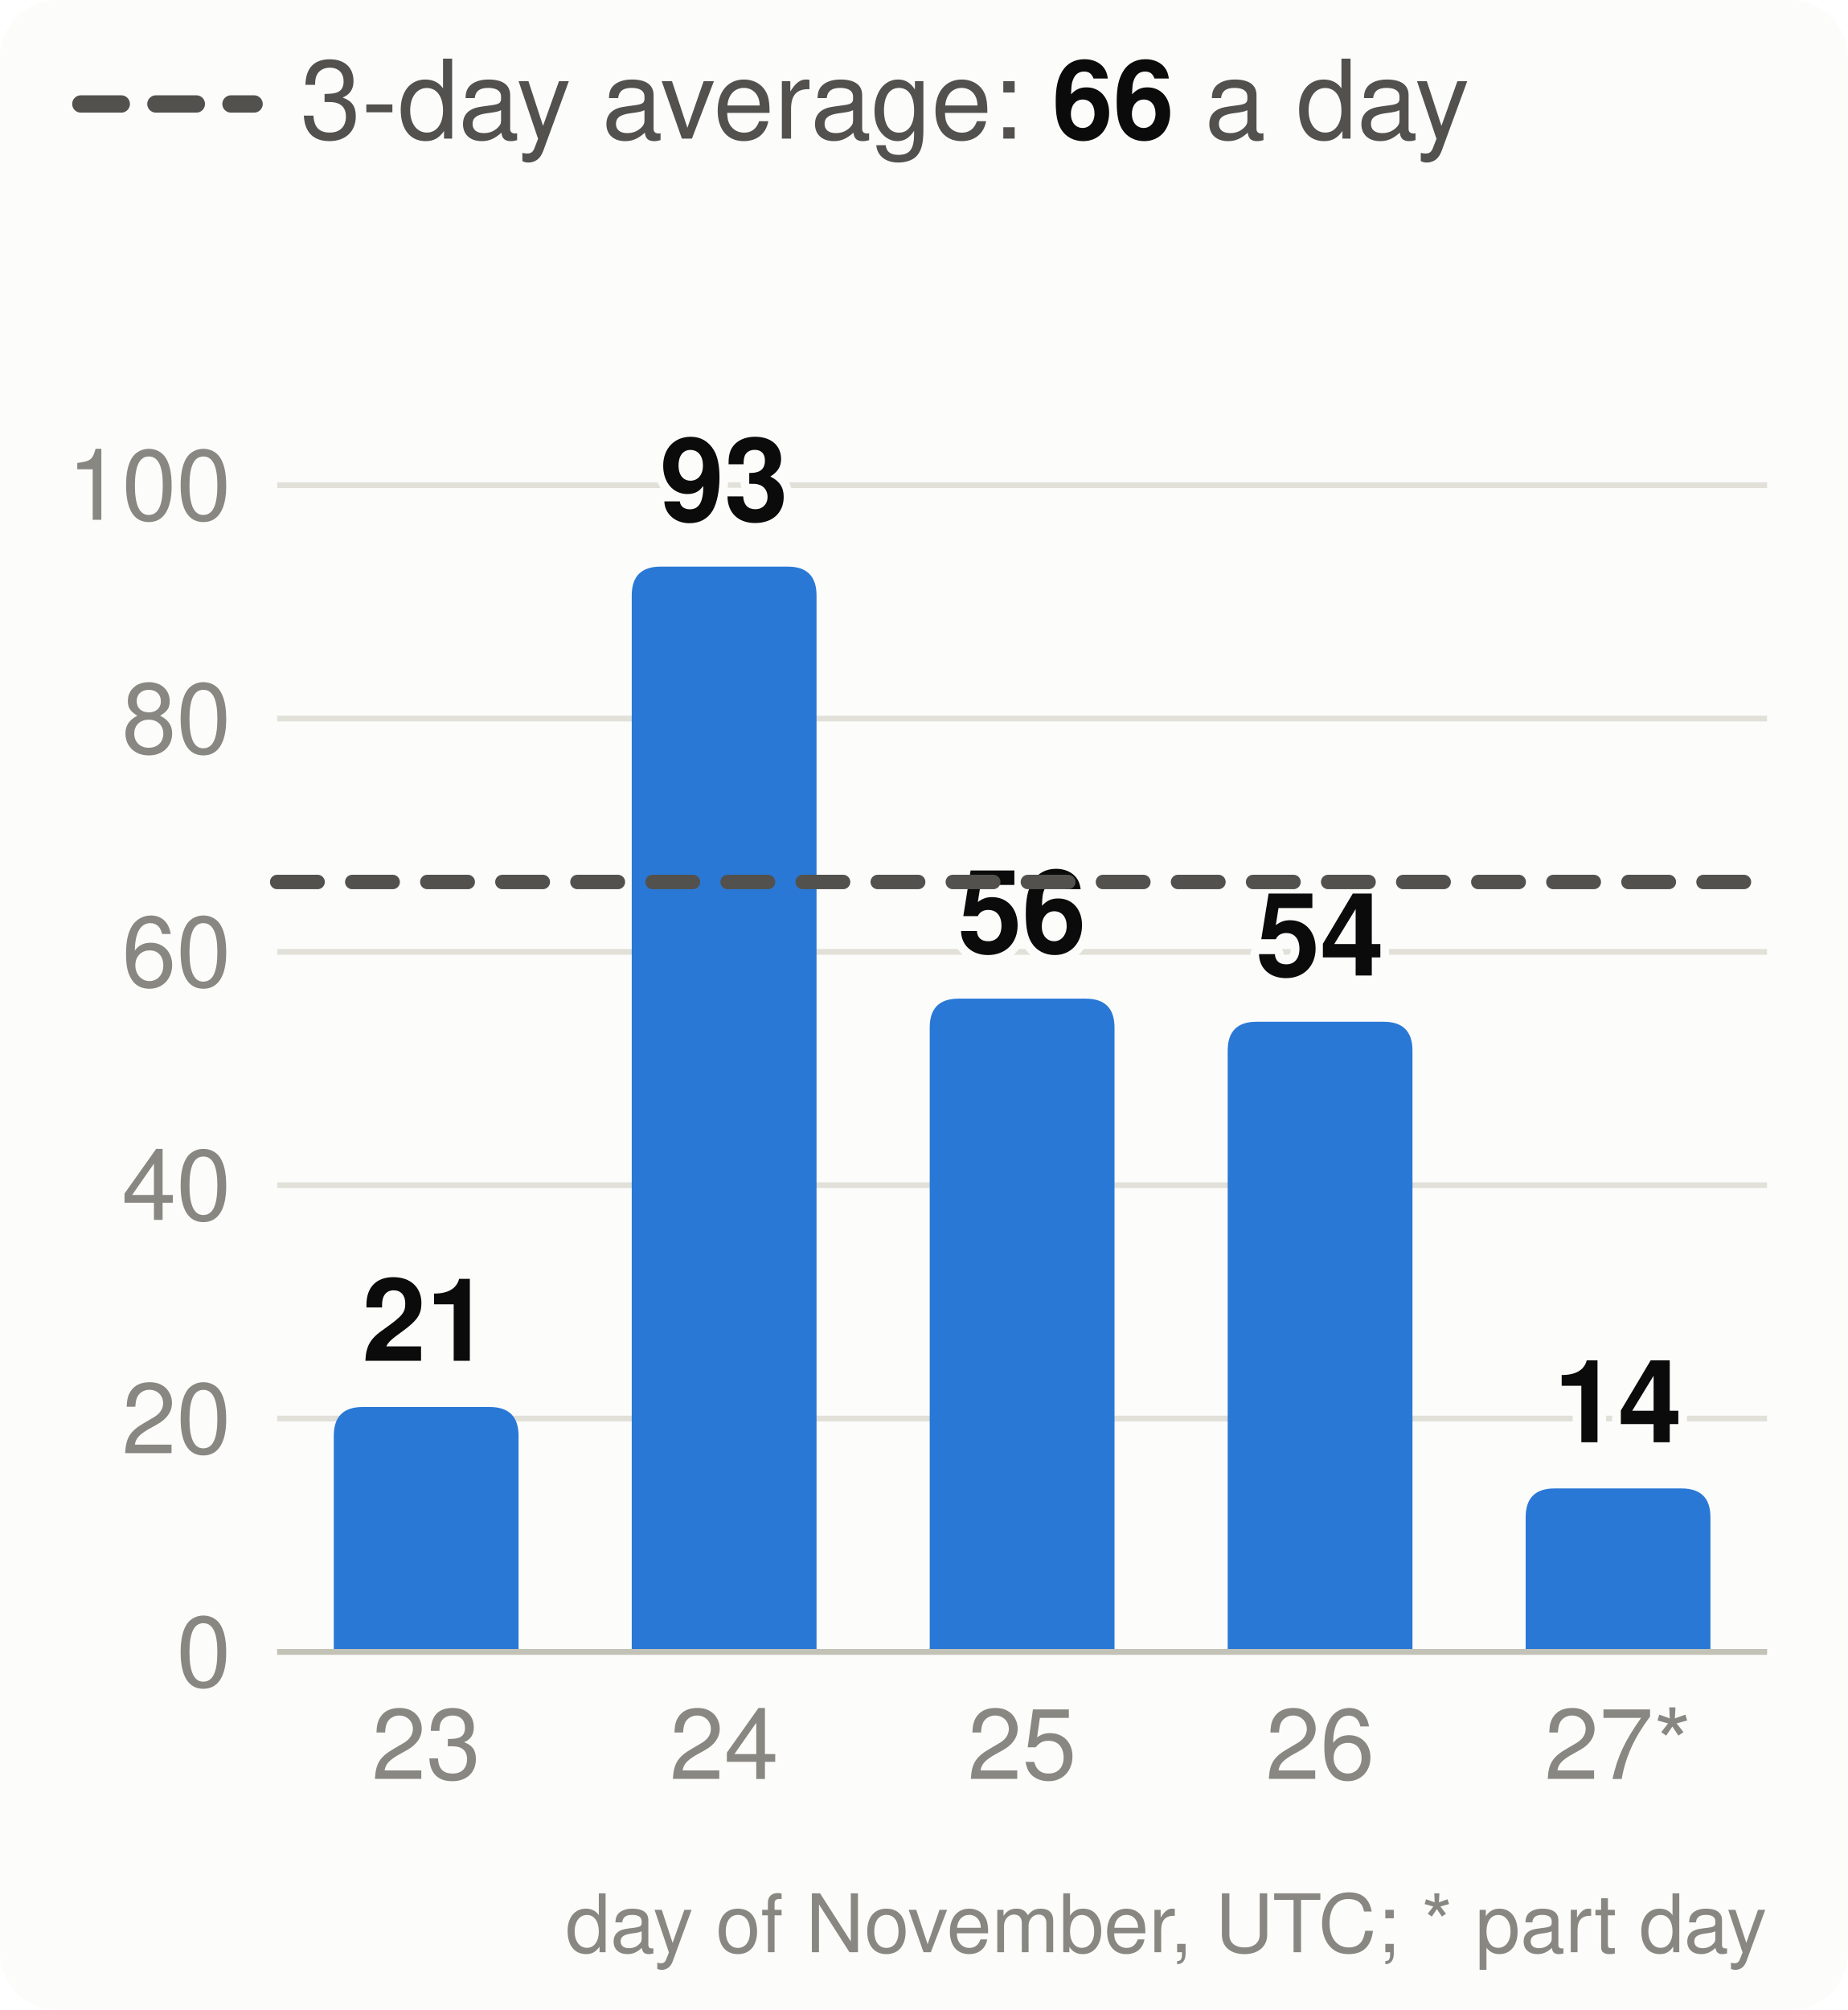
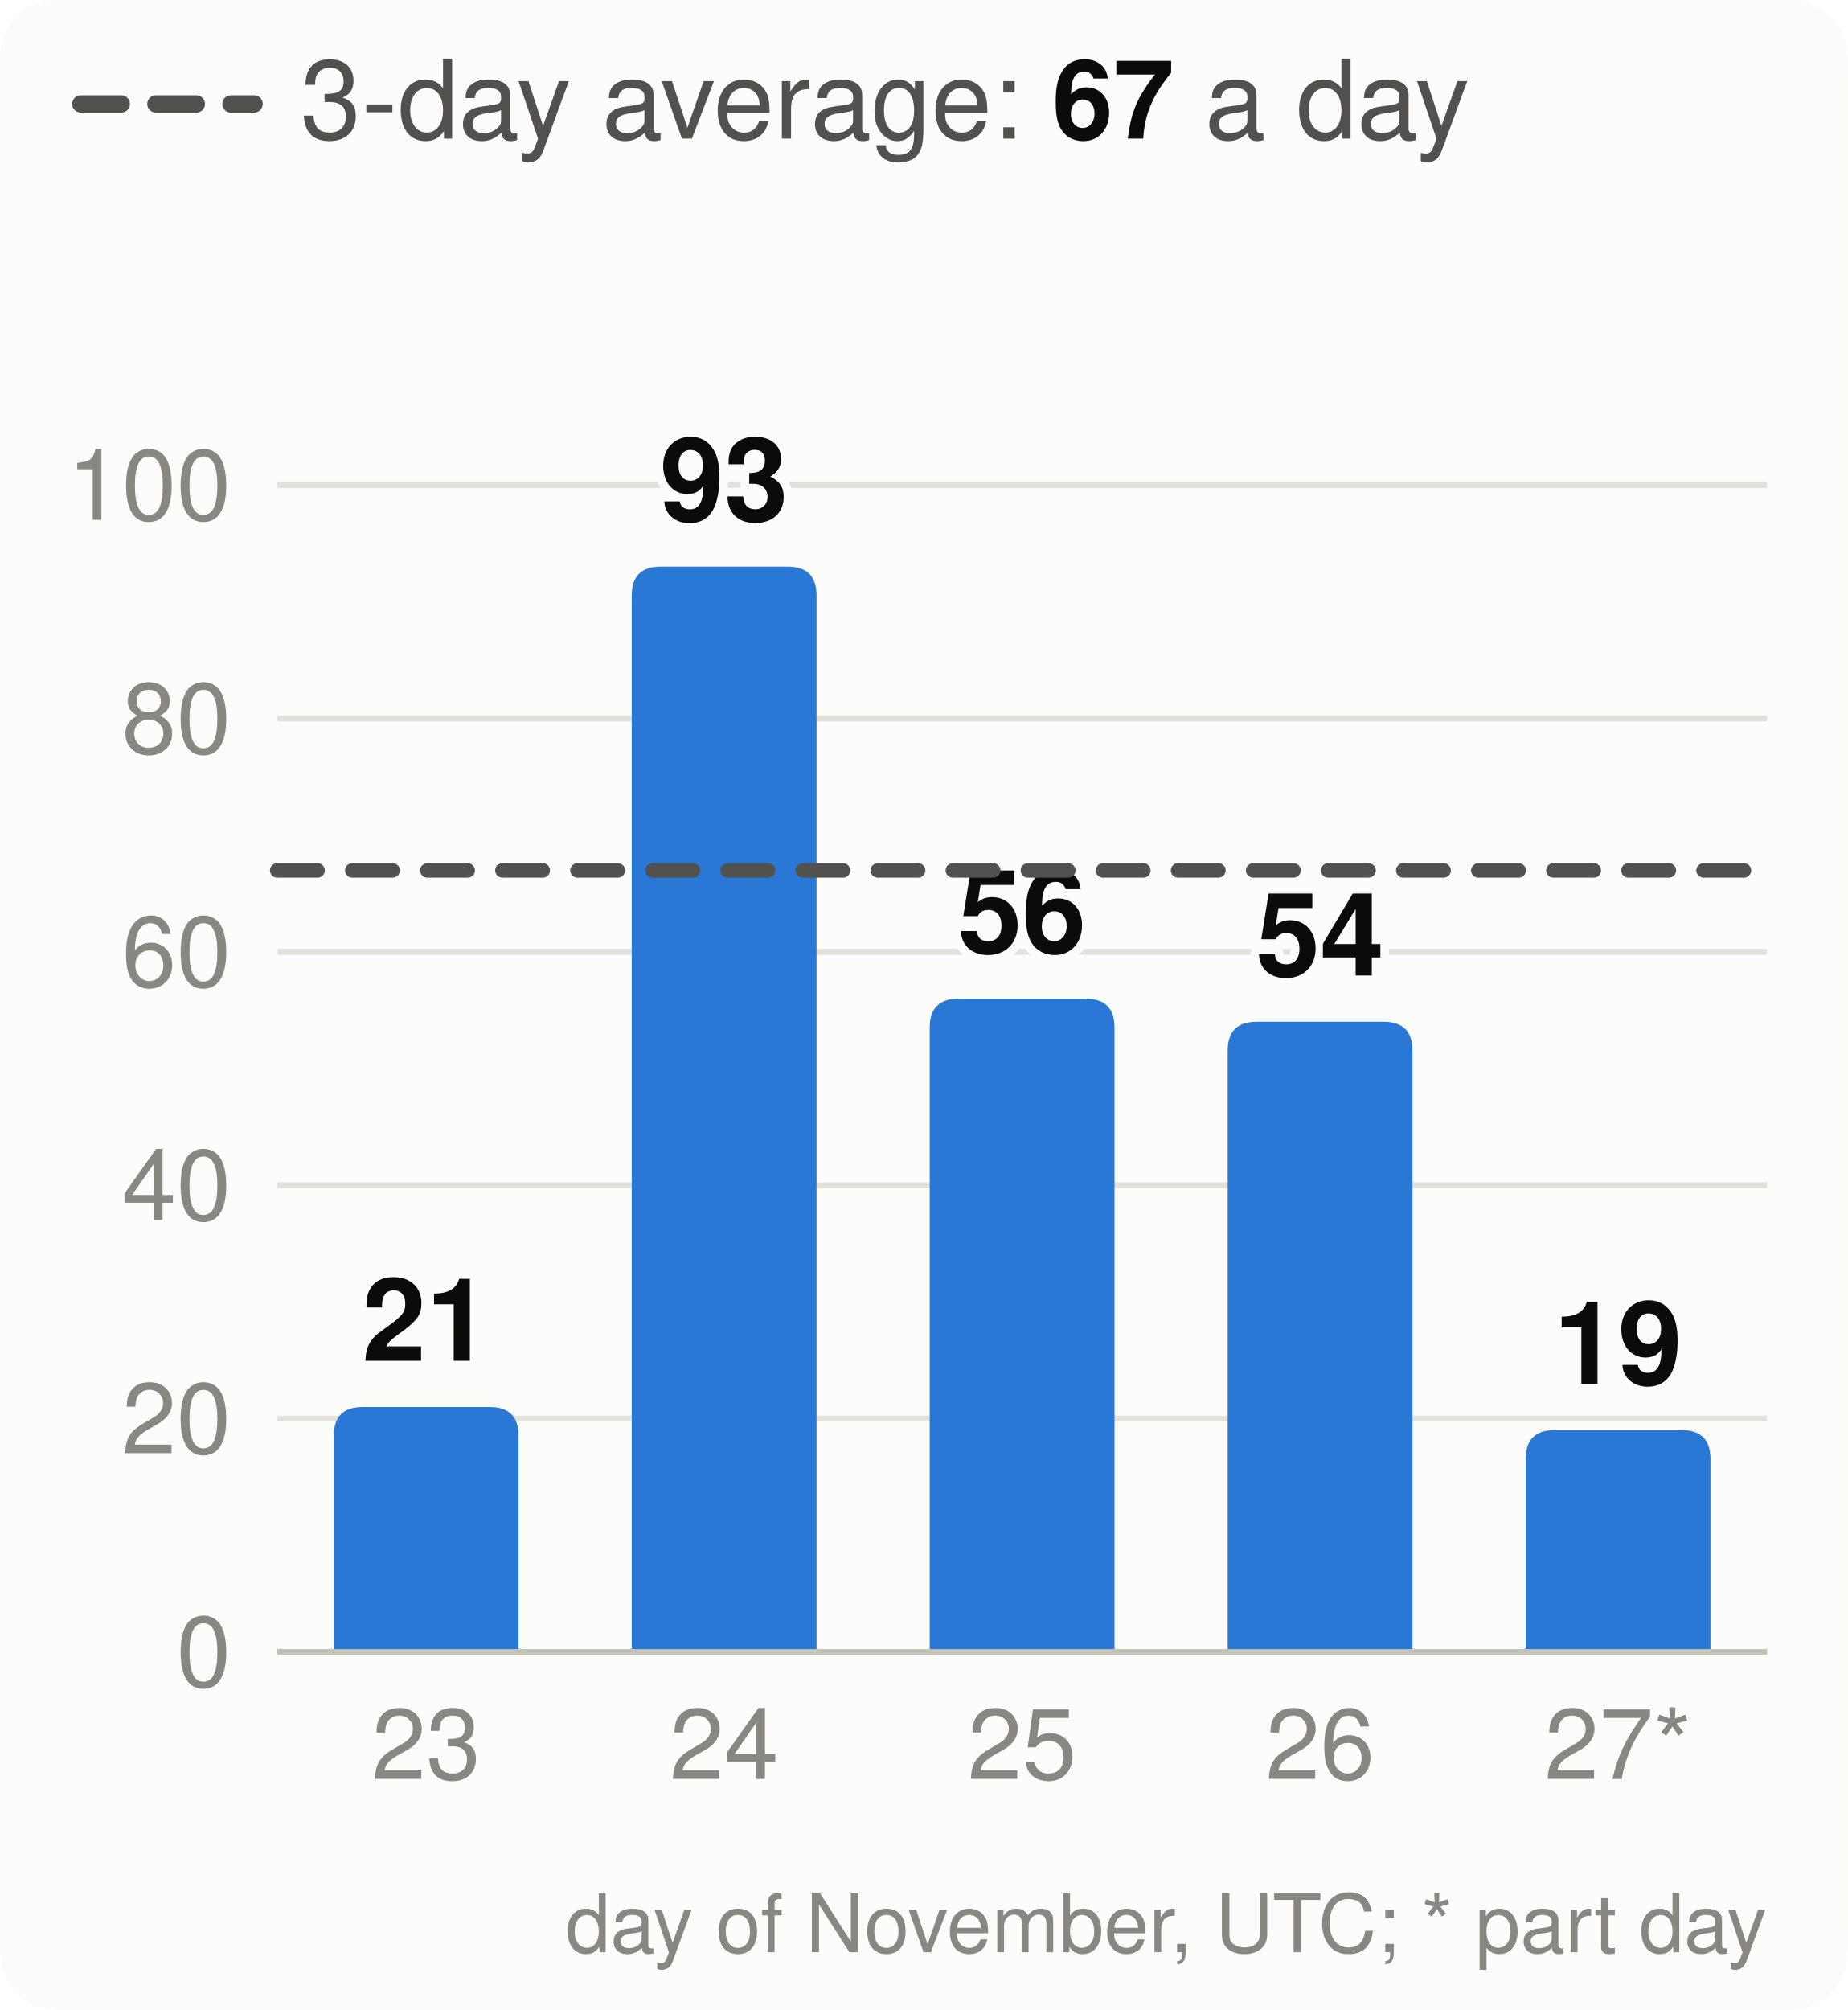
<svg xmlns="http://www.w3.org/2000/svg" viewBox="0 0 320 348" width="320" height="348" font-family="system-ui,-apple-system,Segoe UI,Helvetica,Arial,sans-serif" font-size="18" role="img" aria-label="Velocity: story points merged per day, the 3-day average and the pace needed">
  <style>.h{paint-order:stroke;stroke:#fcfcfb;stroke-width:3px;stroke-linejoin:round}.rg{stroke:#fcfcfb}@media (prefers-color-scheme: dark){.bg{fill:#1a1a19}.t1{fill:#f0efec}.t2{fill:#c3c2b7}.gr{stroke:#2c2c2a}.ax{stroke:#383835}.ld{stroke:#383835}.br{stroke:#c3c2b7}.m{stroke:#3987e5}.dp{stroke:#d95926}.v{stroke:#199e70}.i2{stroke:#c3c2b7}.i1{stroke:#f0efec}.f1{fill:#3987e5}.f2{fill:#d95926}.f3{fill:#199e70}.f4{fill:#c98500}.ev{fill:#c3c2b7}.inv{fill:#1a1a19}.done{fill:#cde2fb}.todo{fill:#52514e}.tile{fill:#262624}.h,.rg{stroke:#1a1a19}}</style>
  <rect width="320" height="348" rx="10" class="bg" fill="#fcfcfb" />
  <line x1="14" x2="44" y1="18" y2="18" class="i2" stroke="#52514e" stroke-width="3" stroke-dasharray="7 6" stroke-linecap="round" />
-   <text x="52" y="24" class="t2" fill="#52514e" font-size="19">3-day average: <tspan class="t1" fill="#0b0b0b" font-weight="700">66</tspan> a day</text>
+   <text x="52" y="24" class="t2" fill="#52514e" font-size="19">3-day average: <tspan class="t1" fill="#0b0b0b" font-weight="700">67</tspan> a day</text>
  <line x1="48" x2="306" y1="286.0" y2="286.0" class="gr" stroke="#e1e0d9" />
  <text x="40" y="292.0" text-anchor="end" class="t3" fill="#898781" font-size="17">0</text>
  <line x1="48" x2="306" y1="245.6" y2="245.6" class="gr" stroke="#e1e0d9" />
  <text x="40" y="251.6" text-anchor="end" class="t3" fill="#898781" font-size="17">20</text>
  <line x1="48" x2="306" y1="205.2" y2="205.2" class="gr" stroke="#e1e0d9" />
  <text x="40" y="211.2" text-anchor="end" class="t3" fill="#898781" font-size="17">40</text>
  <line x1="48" x2="306" y1="164.8" y2="164.8" class="gr" stroke="#e1e0d9" />
  <text x="40" y="170.8" text-anchor="end" class="t3" fill="#898781" font-size="17">60</text>
  <line x1="48" x2="306" y1="124.4" y2="124.4" class="gr" stroke="#e1e0d9" />
  <text x="40" y="130.4" text-anchor="end" class="t3" fill="#898781" font-size="17">80</text>
  <line x1="48" x2="306" y1="84.0" y2="84.0" class="gr" stroke="#e1e0d9" />
  <text x="40" y="90.0" text-anchor="end" class="t3" fill="#898781" font-size="17">100</text>
  <path d="M57.8,286.0V248.6Q57.8,243.6 62.8,243.6H84.8Q89.8,243.6 89.8,248.6V286.0Z" class="f1" fill="#2a78d6" />
  <text x="73.8" y="235.6" text-anchor="middle" class="t1 h" fill="#0b0b0b" font-size="20" font-weight="700">21</text>
  <text x="73.8" y="308" text-anchor="middle" class="t3" fill="#898781" font-size="17">23</text>
  <path d="M109.4,286.0V103.1Q109.4,98.1 114.4,98.1H136.4Q141.4,98.1 141.4,103.1V286.0Z" class="f1" fill="#2a78d6" />
  <text x="125.4" y="90.1" text-anchor="middle" class="t1 h" fill="#0b0b0b" font-size="20" font-weight="700">93</text>
  <text x="125.4" y="308" text-anchor="middle" class="t3" fill="#898781" font-size="17">24</text>
  <path d="M161.0,286.0V177.9Q161.0,172.9 166.0,172.9H188.0Q193.0,172.9 193.0,177.9V286.0Z" class="f1" fill="#2a78d6" />
  <text x="177.0" y="164.9" text-anchor="middle" class="t1 h" fill="#0b0b0b" font-size="20" font-weight="700">56</text>
  <text x="177.0" y="308" text-anchor="middle" class="t3" fill="#898781" font-size="17">25</text>
  <path d="M212.6,286.0V181.9Q212.6,176.9 217.6,176.9H239.6Q244.6,176.9 244.6,181.9V286.0Z" class="f1" fill="#2a78d6" />
  <text x="228.6" y="168.9" text-anchor="middle" class="t1 h" fill="#0b0b0b" font-size="20" font-weight="700">54</text>
  <text x="228.6" y="308" text-anchor="middle" class="t3" fill="#898781" font-size="17">26</text>
-   <path d="M264.2,286.0V262.7Q264.2,257.7 269.2,257.7H291.2Q296.2,257.7 296.2,262.7V286.0Z" class="f1" fill="#2a78d6" />
-   <text x="280.2" y="249.7" text-anchor="middle" class="t1 h" fill="#0b0b0b" font-size="20" font-weight="700">14</text>
+   <path d="M264.2,286.0V252.6Q264.2,247.6 269.2,247.6H291.2Q296.2,247.6 296.2,252.6V286.0Z" class="f1" fill="#2a78d6" />
+   <text x="280.2" y="239.6" text-anchor="middle" class="t1 h" fill="#0b0b0b" font-size="20" font-weight="700">19</text>
  <text x="280.2" y="308" text-anchor="middle" class="t3" fill="#898781" font-size="17">27*</text>
  <line x1="48" x2="306" y1="286.0" y2="286.0" class="ax" stroke="#c3c2b7" />
-   <line x1="48" x2="306" y1="152.7" y2="152.7" class="i2" stroke="#52514e" stroke-width="2.5" stroke-dasharray="7 6" stroke-linecap="round" />
+   <line x1="48" x2="306" y1="150.7" y2="150.7" class="i2" stroke="#52514e" stroke-width="2.5" stroke-dasharray="7 6" stroke-linecap="round" />
  <text x="306" y="338" text-anchor="end" class="t3" fill="#898781" font-size="14">day of November, UTC; * part day</text>
</svg>
